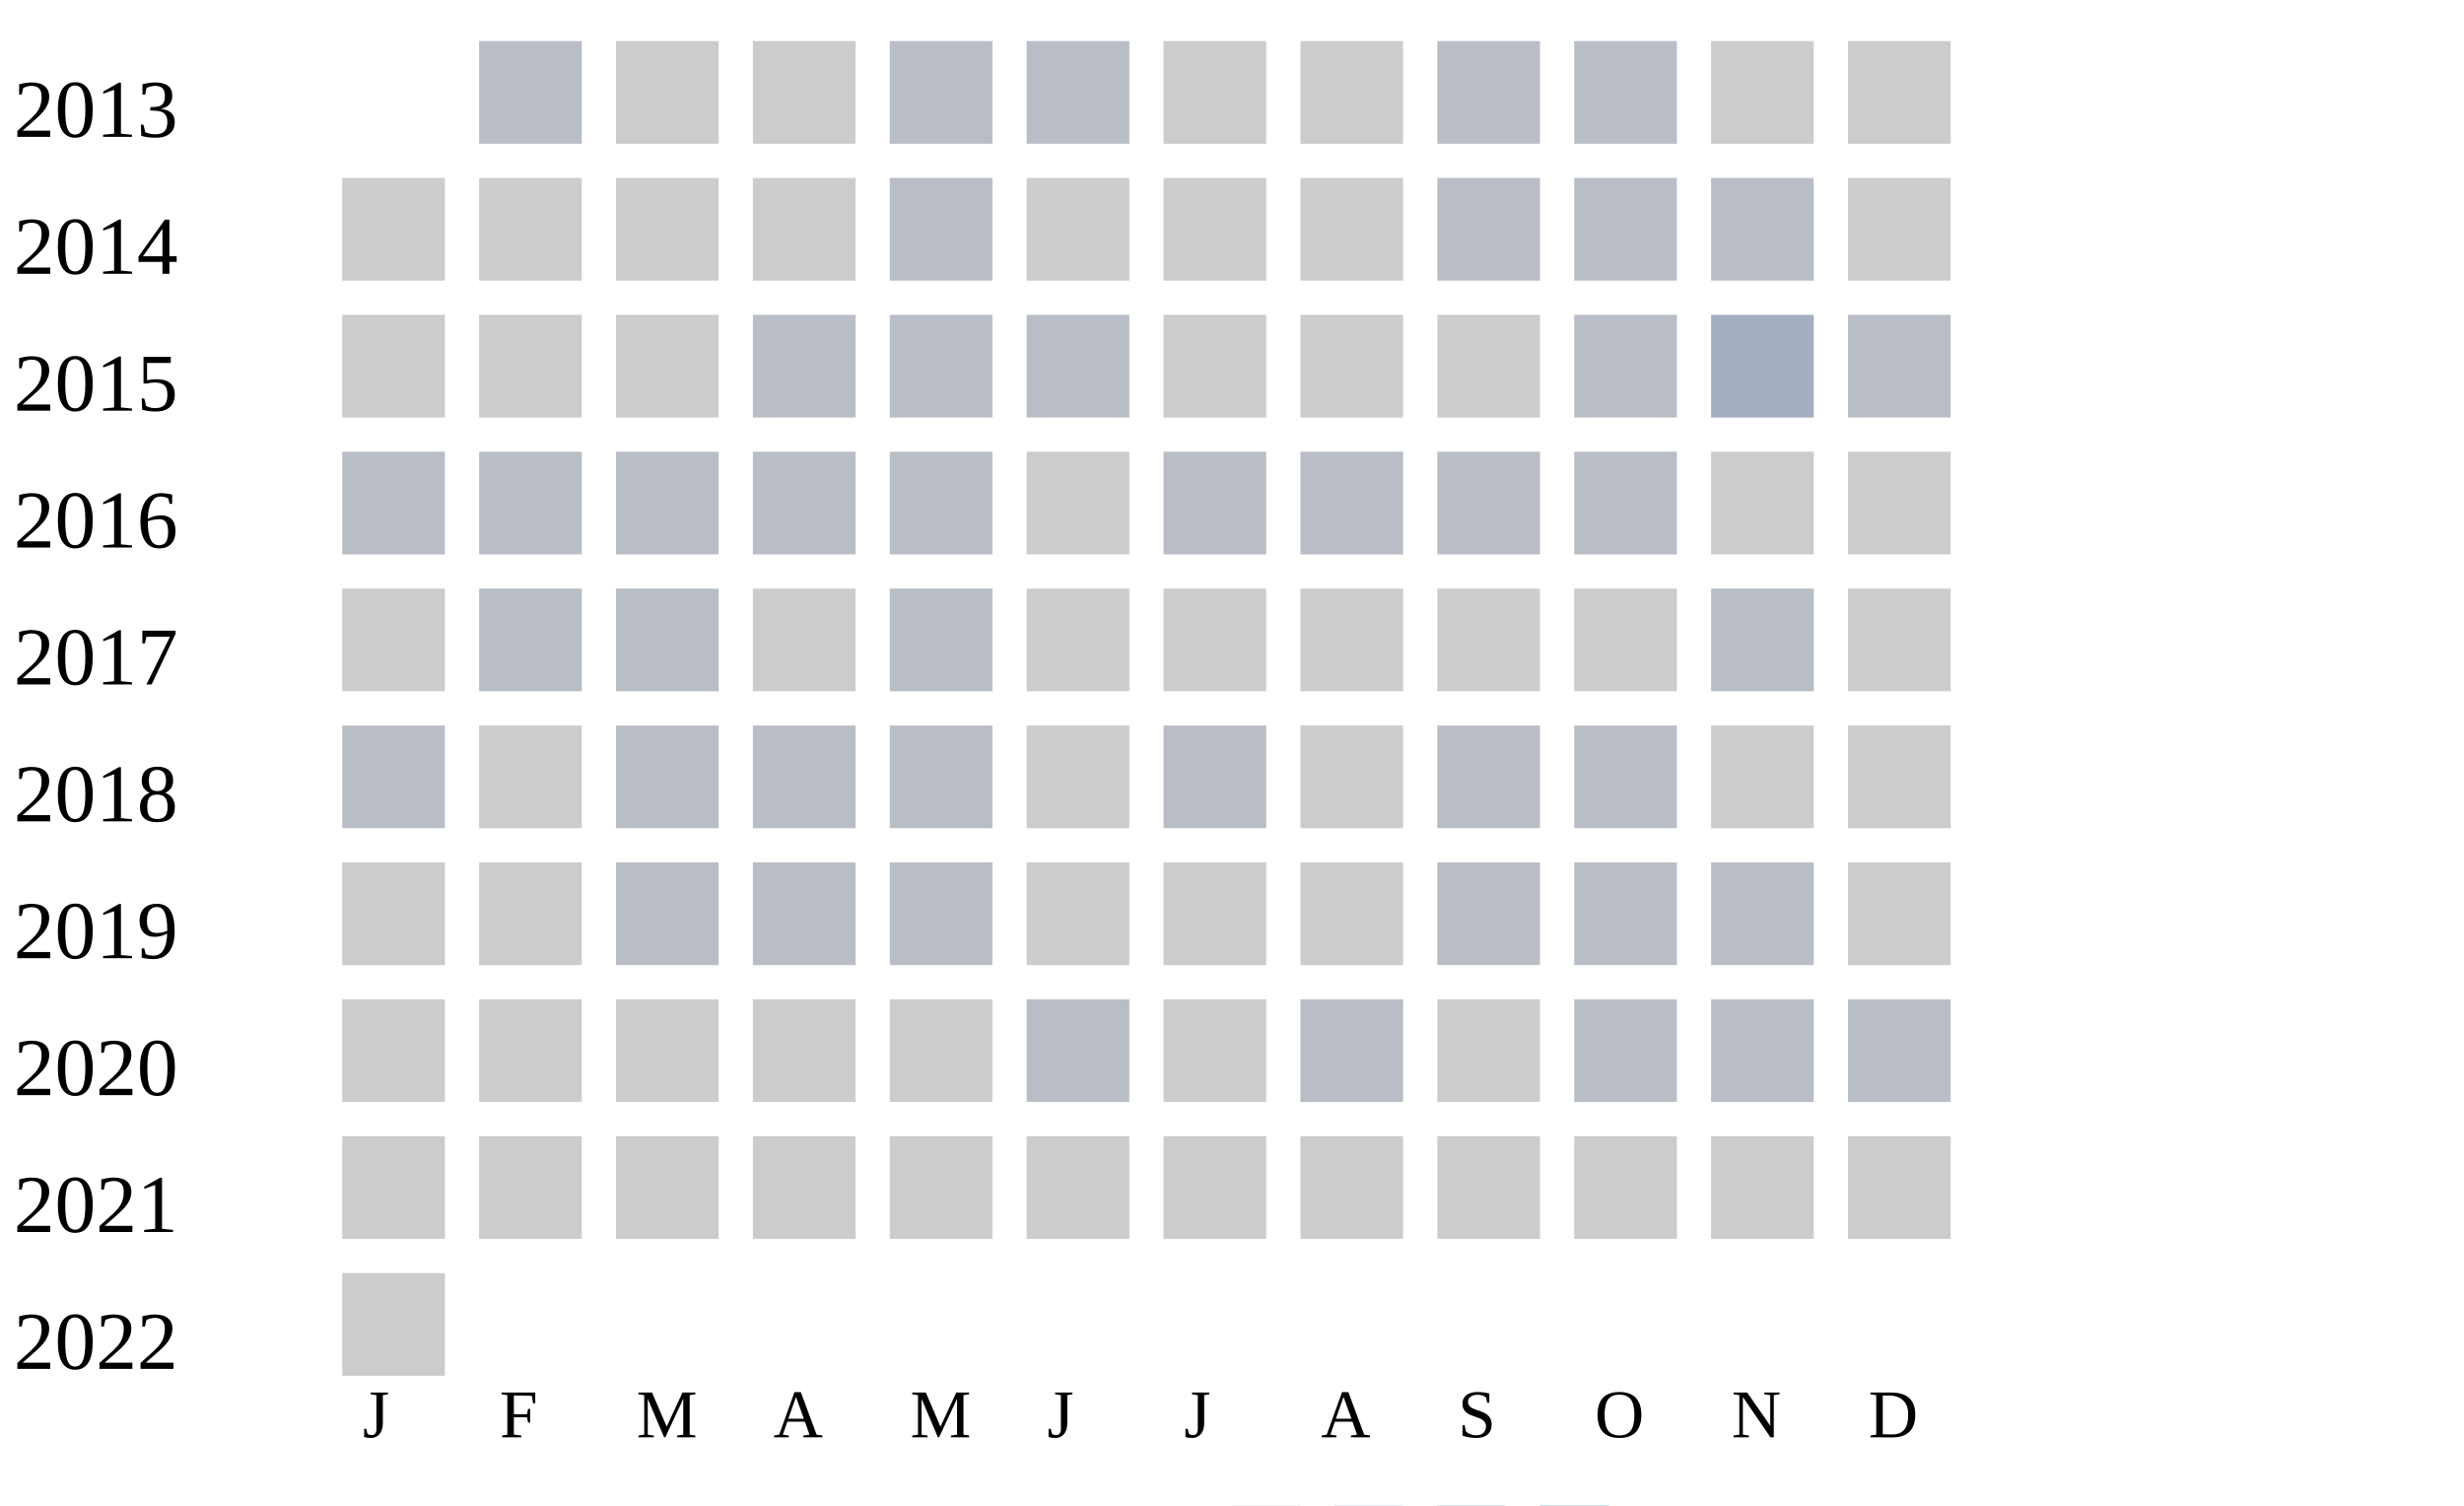
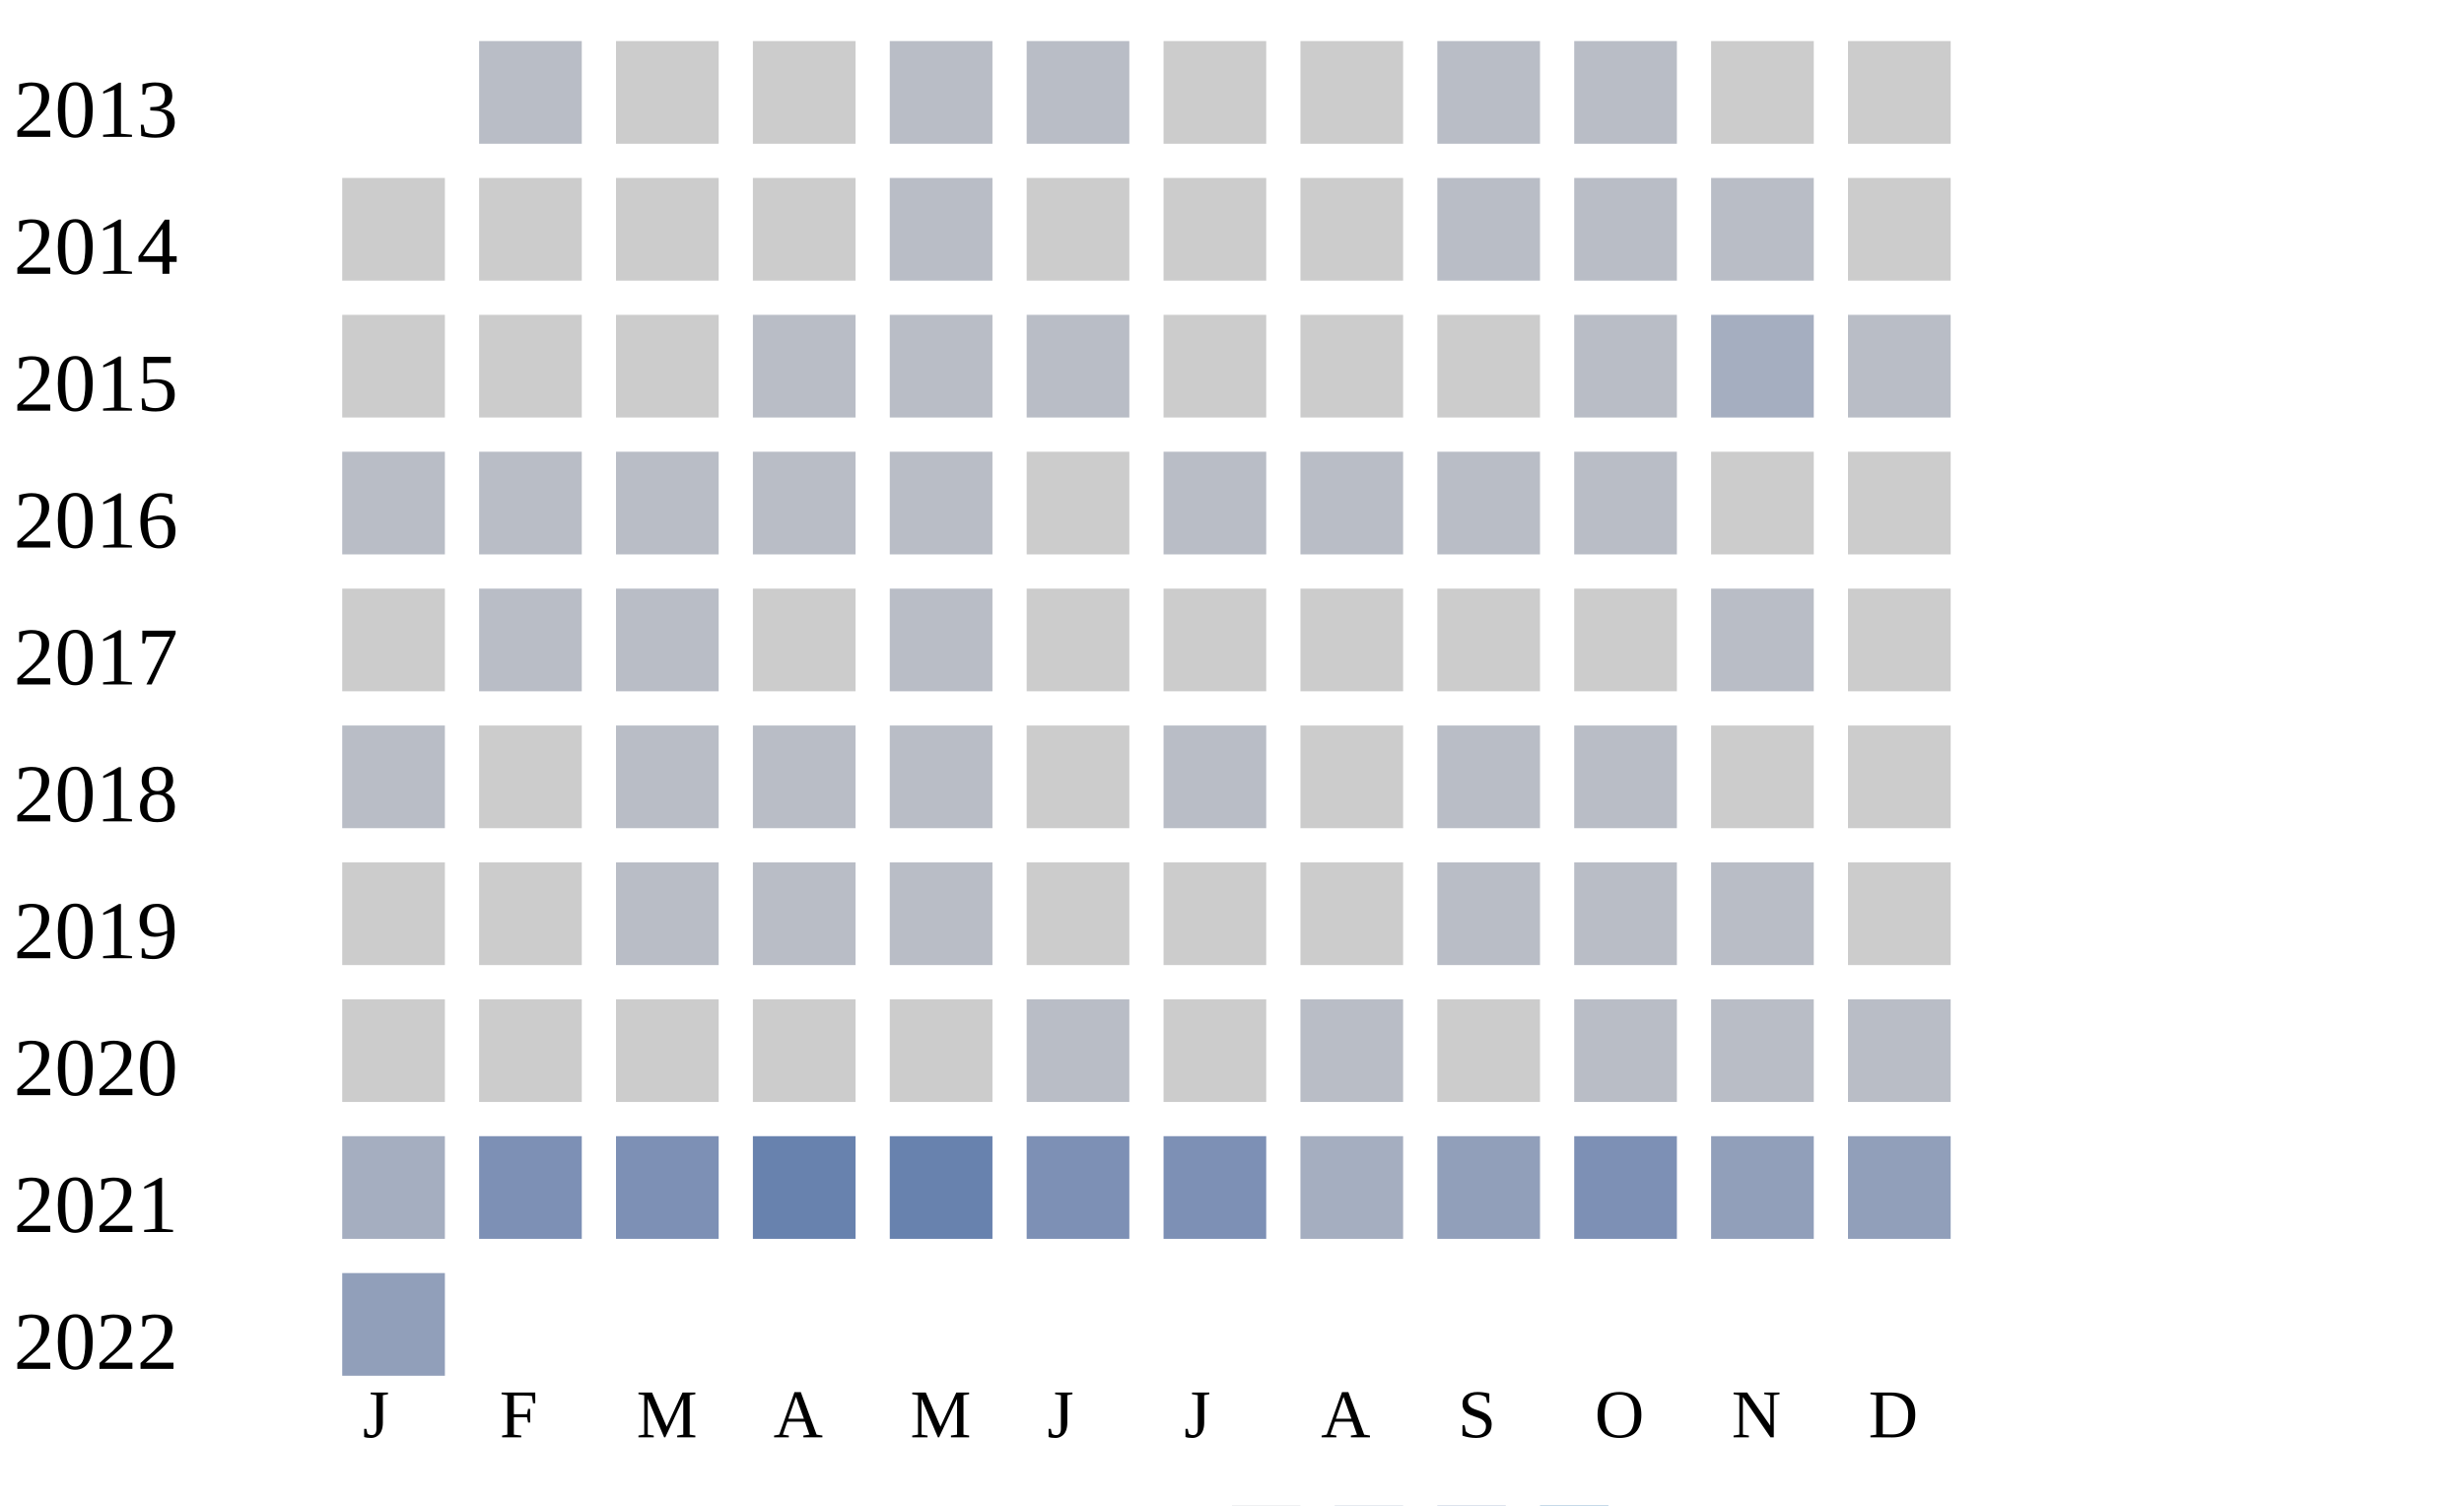
<svg xmlns="http://www.w3.org/2000/svg" width="360" height="220">
  <g transform="translate(0 0)">
    <text x="2" y="20">2013</text>
    <rect x="70" y="6" width="15" height="15" fill="#b9bdc6" />
    <rect x="90" y="6" width="15" height="15" fill="#cccccc" />
    <rect x="110" y="6" width="15" height="15" fill="#cccccc" />
    <rect x="130" y="6" width="15" height="15" fill="#b9bdc6" />
    <rect x="150" y="6" width="15" height="15" fill="#b9bdc6" />
    <rect x="170" y="6" width="15" height="15" fill="#cccccc" />
    <rect x="190" y="6" width="15" height="15" fill="#cccccc" />
    <rect x="210" y="6" width="15" height="15" fill="#b9bdc6" />
    <rect x="230" y="6" width="15" height="15" fill="#b9bdc6" />
    <rect x="250" y="6" width="15" height="15" fill="#cccccc" />
    <rect x="270" y="6" width="15" height="15" fill="#cccccc" />
  </g>
  <g transform="translate(0 20)">
    <text x="2" y="20">2014</text>
    <rect x="50" y="6" width="15" height="15" fill="#cccccc" />
    <rect x="70" y="6" width="15" height="15" fill="#cccccc" />
    <rect x="90" y="6" width="15" height="15" fill="#cccccc" />
    <rect x="110" y="6" width="15" height="15" fill="#cccccc" />
    <rect x="130" y="6" width="15" height="15" fill="#b9bdc6" />
    <rect x="150" y="6" width="15" height="15" fill="#cccccc" />
    <rect x="170" y="6" width="15" height="15" fill="#cccccc" />
    <rect x="190" y="6" width="15" height="15" fill="#cccccc" />
    <rect x="210" y="6" width="15" height="15" fill="#b9bdc6" />
    <rect x="230" y="6" width="15" height="15" fill="#b9bdc6" />
    <rect x="250" y="6" width="15" height="15" fill="#b9bdc6" />
    <rect x="270" y="6" width="15" height="15" fill="#cccccc" />
  </g>
  <g transform="translate(0 40)">
    <text x="2" y="20">2015</text>
    <rect x="50" y="6" width="15" height="15" fill="#cccccc" />
    <rect x="70" y="6" width="15" height="15" fill="#cccccc" />
    <rect x="90" y="6" width="15" height="15" fill="#cccccc" />
    <rect x="110" y="6" width="15" height="15" fill="#b9bdc6" />
    <rect x="130" y="6" width="15" height="15" fill="#b9bdc6" />
    <rect x="150" y="6" width="15" height="15" fill="#b9bdc6" />
    <rect x="170" y="6" width="15" height="15" fill="#cccccc" />
    <rect x="190" y="6" width="15" height="15" fill="#cccccc" />
    <rect x="210" y="6" width="15" height="15" fill="#cccccc" />
    <rect x="230" y="6" width="15" height="15" fill="#b9bdc6" />
    <rect x="250" y="6" width="15" height="15" fill="#a5aec0" />
    <rect x="270" y="6" width="15" height="15" fill="#b9bdc6" />
  </g>
  <g transform="translate(0 60)">
    <text x="2" y="20">2016</text>
    <rect x="50" y="6" width="15" height="15" fill="#b9bdc6" />
    <rect x="70" y="6" width="15" height="15" fill="#b9bdc6" />
    <rect x="90" y="6" width="15" height="15" fill="#b9bdc6" />
    <rect x="110" y="6" width="15" height="15" fill="#b9bdc6" />
    <rect x="130" y="6" width="15" height="15" fill="#b9bdc6" />
    <rect x="150" y="6" width="15" height="15" fill="#cccccc" />
    <rect x="170" y="6" width="15" height="15" fill="#b9bdc6" />
    <rect x="190" y="6" width="15" height="15" fill="#b9bdc6" />
    <rect x="210" y="6" width="15" height="15" fill="#b9bdc6" />
    <rect x="230" y="6" width="15" height="15" fill="#b9bdc6" />
    <rect x="250" y="6" width="15" height="15" fill="#cccccc" />
    <rect x="270" y="6" width="15" height="15" fill="#cccccc" />
  </g>
  <g transform="translate(0 80)">
    <text x="2" y="20">2017</text>
    <rect x="50" y="6" width="15" height="15" fill="#cccccc" />
    <rect x="70" y="6" width="15" height="15" fill="#b9bdc6" />
    <rect x="90" y="6" width="15" height="15" fill="#b9bdc6" />
    <rect x="110" y="6" width="15" height="15" fill="#cccccc" />
    <rect x="130" y="6" width="15" height="15" fill="#b9bdc6" />
    <rect x="150" y="6" width="15" height="15" fill="#cccccc" />
    <rect x="170" y="6" width="15" height="15" fill="#cccccc" />
    <rect x="190" y="6" width="15" height="15" fill="#cccccc" />
    <rect x="210" y="6" width="15" height="15" fill="#cccccc" />
    <rect x="230" y="6" width="15" height="15" fill="#cccccc" />
    <rect x="250" y="6" width="15" height="15" fill="#b9bdc6" />
    <rect x="270" y="6" width="15" height="15" fill="#cccccc" />
  </g>
  <g transform="translate(0 100)">
    <text x="2" y="20">2018</text>
    <rect x="50" y="6" width="15" height="15" fill="#b9bdc6" />
    <rect x="70" y="6" width="15" height="15" fill="#cccccc" />
    <rect x="90" y="6" width="15" height="15" fill="#b9bdc6" />
    <rect x="110" y="6" width="15" height="15" fill="#b9bdc6" />
    <rect x="130" y="6" width="15" height="15" fill="#b9bdc6" />
    <rect x="150" y="6" width="15" height="15" fill="#cccccc" />
    <rect x="170" y="6" width="15" height="15" fill="#b9bdc6" />
    <rect x="190" y="6" width="15" height="15" fill="#cccccc" />
    <rect x="210" y="6" width="15" height="15" fill="#b9bdc6" />
    <rect x="230" y="6" width="15" height="15" fill="#b9bdc6" />
    <rect x="250" y="6" width="15" height="15" fill="#cccccc" />
    <rect x="270" y="6" width="15" height="15" fill="#cccccc" />
  </g>
  <g transform="translate(0 120)">
    <text x="2" y="20">2019</text>
    <rect x="50" y="6" width="15" height="15" fill="#cccccc" />
    <rect x="70" y="6" width="15" height="15" fill="#cccccc" />
    <rect x="90" y="6" width="15" height="15" fill="#b9bdc6" />
    <rect x="110" y="6" width="15" height="15" fill="#b9bdc6" />
    <rect x="130" y="6" width="15" height="15" fill="#b9bdc6" />
    <rect x="150" y="6" width="15" height="15" fill="#cccccc" />
    <rect x="170" y="6" width="15" height="15" fill="#cccccc" />
    <rect x="190" y="6" width="15" height="15" fill="#cccccc" />
    <rect x="210" y="6" width="15" height="15" fill="#b9bdc6" />
    <rect x="230" y="6" width="15" height="15" fill="#b9bdc6" />
    <rect x="250" y="6" width="15" height="15" fill="#b9bdc6" />
    <rect x="270" y="6" width="15" height="15" fill="#cccccc" />
  </g>
  <g transform="translate(0 140)">
    <text x="2" y="20">2020</text>
    <rect x="50" y="6" width="15" height="15" fill="#cccccc" />
    <rect x="70" y="6" width="15" height="15" fill="#cccccc" />
    <rect x="90" y="6" width="15" height="15" fill="#cccccc" />
    <rect x="110" y="6" width="15" height="15" fill="#cccccc" />
    <rect x="130" y="6" width="15" height="15" fill="#cccccc" />
    <rect x="150" y="6" width="15" height="15" fill="#b9bdc6" />
    <rect x="170" y="6" width="15" height="15" fill="#cccccc" />
    <rect x="190" y="6" width="15" height="15" fill="#b9bdc6" />
    <rect x="210" y="6" width="15" height="15" fill="#cccccc" />
    <rect x="230" y="6" width="15" height="15" fill="#b9bdc6" />
    <rect x="250" y="6" width="15" height="15" fill="#b9bdc6" />
    <rect x="270" y="6" width="15" height="15" fill="#b9bdc6" />
  </g>
  <g transform="translate(0 160)">
    <text x="2" y="20">2021</text>
-     <rect x="50" y="6" width="15" height="15" fill="#cccccc" />
-     <rect x="70" y="6" width="15" height="15" fill="#cccccc" />
-     <rect x="90" y="6" width="15" height="15" fill="#cccccc" />
-     <rect x="110" y="6" width="15" height="15" fill="#cccccc" />
-     <rect x="130" y="6" width="15" height="15" fill="#cccccc" />
-     <rect x="150" y="6" width="15" height="15" fill="#cccccc" />
-     <rect x="170" y="6" width="15" height="15" fill="#cccccc" />
-     <rect x="190" y="6" width="15" height="15" fill="#cccccc" />
-     <rect x="210" y="6" width="15" height="15" fill="#cccccc" />
-     <rect x="230" y="6" width="15" height="15" fill="#cccccc" />
-     <rect x="250" y="6" width="15" height="15" fill="#cccccc" />
-     <rect x="270" y="6" width="15" height="15" fill="#cccccc" />
+     <rect x="50" y="6" width="15" height="15" fill="#a5aec0" />
+     <rect x="70" y="6" width="15" height="15" fill="#7d90b5" />
+     <rect x="90" y="6" width="15" height="15" fill="#7d90b5" />
+     <rect x="110" y="6" width="15" height="15" fill="#6882ae" />
+     <rect x="130" y="6" width="15" height="15" fill="#6882ae" />
+     <rect x="150" y="6" width="15" height="15" fill="#7d90b5" />
+     <rect x="170" y="6" width="15" height="15" fill="#7d90b5" />
+     <rect x="190" y="6" width="15" height="15" fill="#a5aec0" />
+     <rect x="210" y="6" width="15" height="15" fill="#919fba" />
+     <rect x="230" y="6" width="15" height="15" fill="#7d90b5" />
+     <rect x="250" y="6" width="15" height="15" fill="#919fba" />
+     <rect x="270" y="6" width="15" height="15" fill="#919fba" />
  </g>
  <g transform="translate(0 180)">
    <text x="2" y="20">2022</text>
-     <rect x="50" y="6" width="15" height="15" fill="#cccccc" />
+     <rect x="50" y="6" width="15" height="15" fill="#919fba" />
  </g>
  <text style="font-size: 10px; text-align: center" x="53" y="210">J</text>
  <text style="font-size: 10px; text-align: center" x="73" y="210">F</text>
  <text style="font-size: 10px; text-align: center" x="93" y="210">M</text>
  <text style="font-size: 10px; text-align: center" x="113" y="210">A</text>
  <text style="font-size: 10px; text-align: center" x="133" y="210">M</text>
  <text style="font-size: 10px; text-align: center" x="153" y="210">J</text>
  <text style="font-size: 10px; text-align: center" x="173" y="210">J</text>
  <text style="font-size: 10px; text-align: center" x="193" y="210">A</text>
  <text style="font-size: 10px; text-align: center" x="213" y="210">S</text>
  <text style="font-size: 10px; text-align: center" x="233" y="210">O</text>
  <text style="font-size: 10px; text-align: center" x="253" y="210">N</text>
  <text style="font-size: 10px; text-align: center" x="273" y="210">D</text>
  <text style="font-size: 10px;" x="155" y="229">Less</text>
  <rect fill="#b9bdc6" width="10" height="10" x="180" y="220" />
  <rect fill="#919fba" width="10" height="10" x="195" y="220" />
  <rect fill="#6882ae" width="10" height="10" x="210" y="220" />
  <rect fill="#005a9c" width="10" height="10" x="225" y="220" />
  <text x="240" y="229" style="font-size: 10px;">More</text>
</svg>
